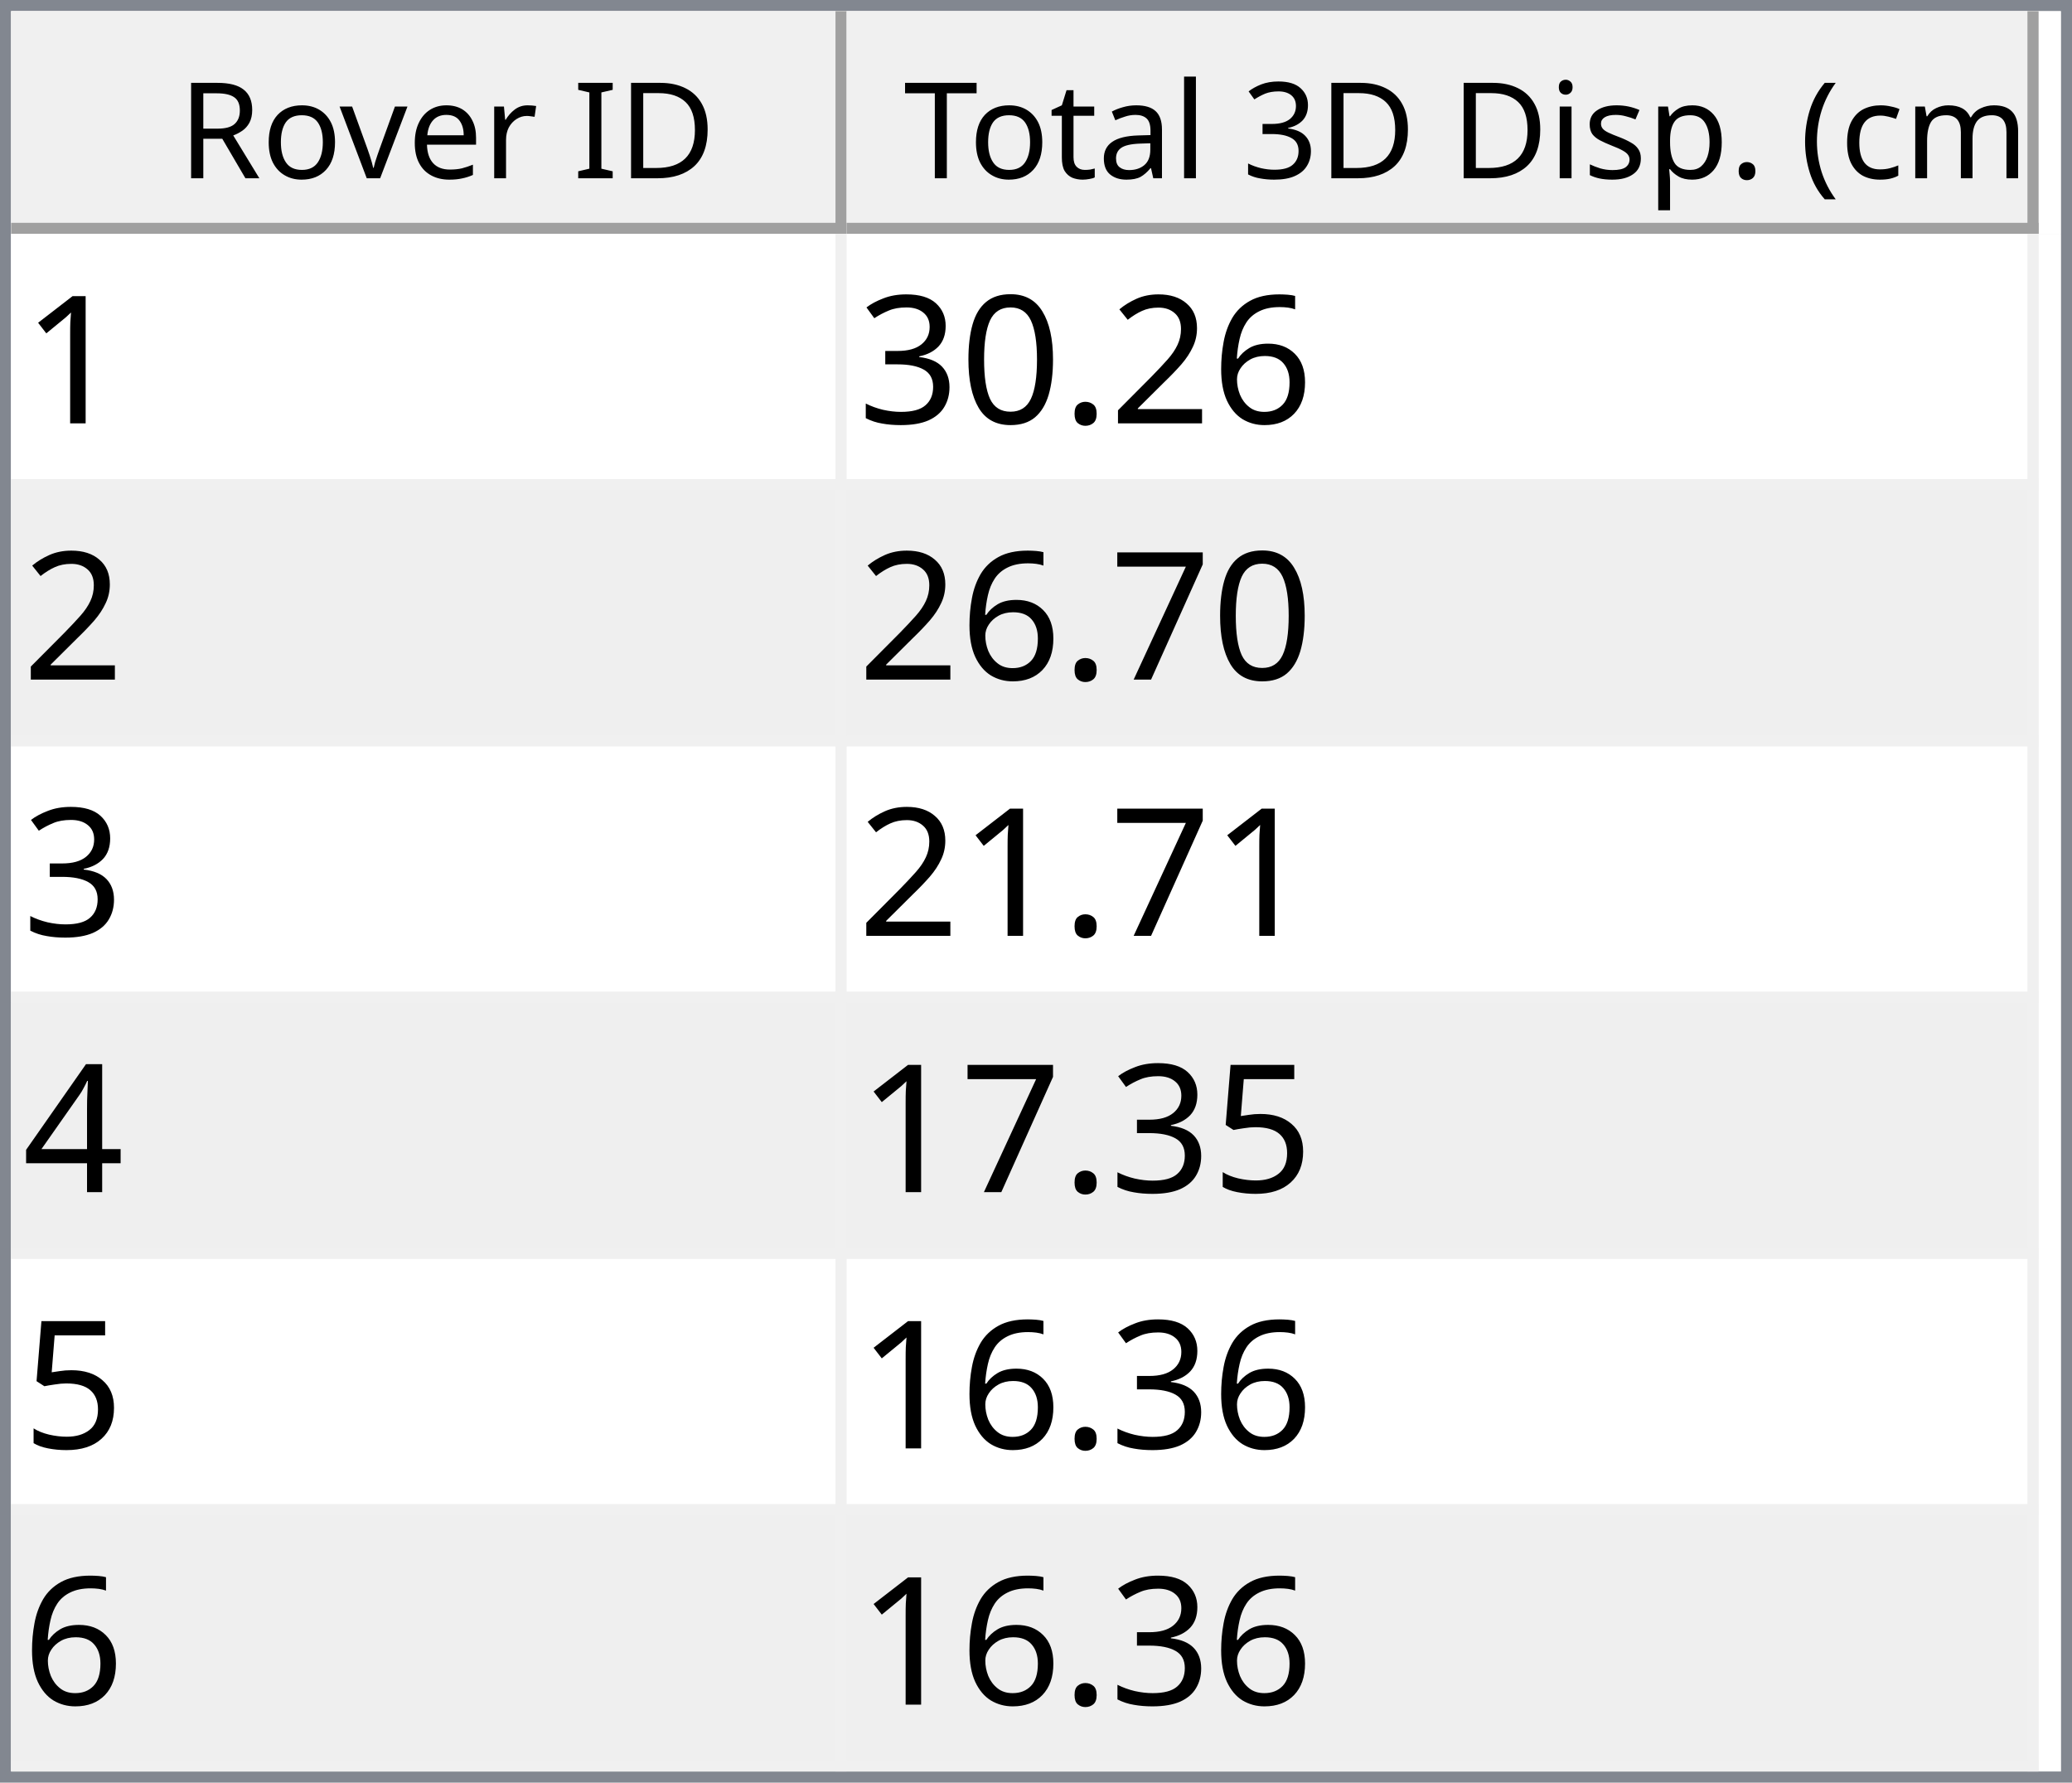
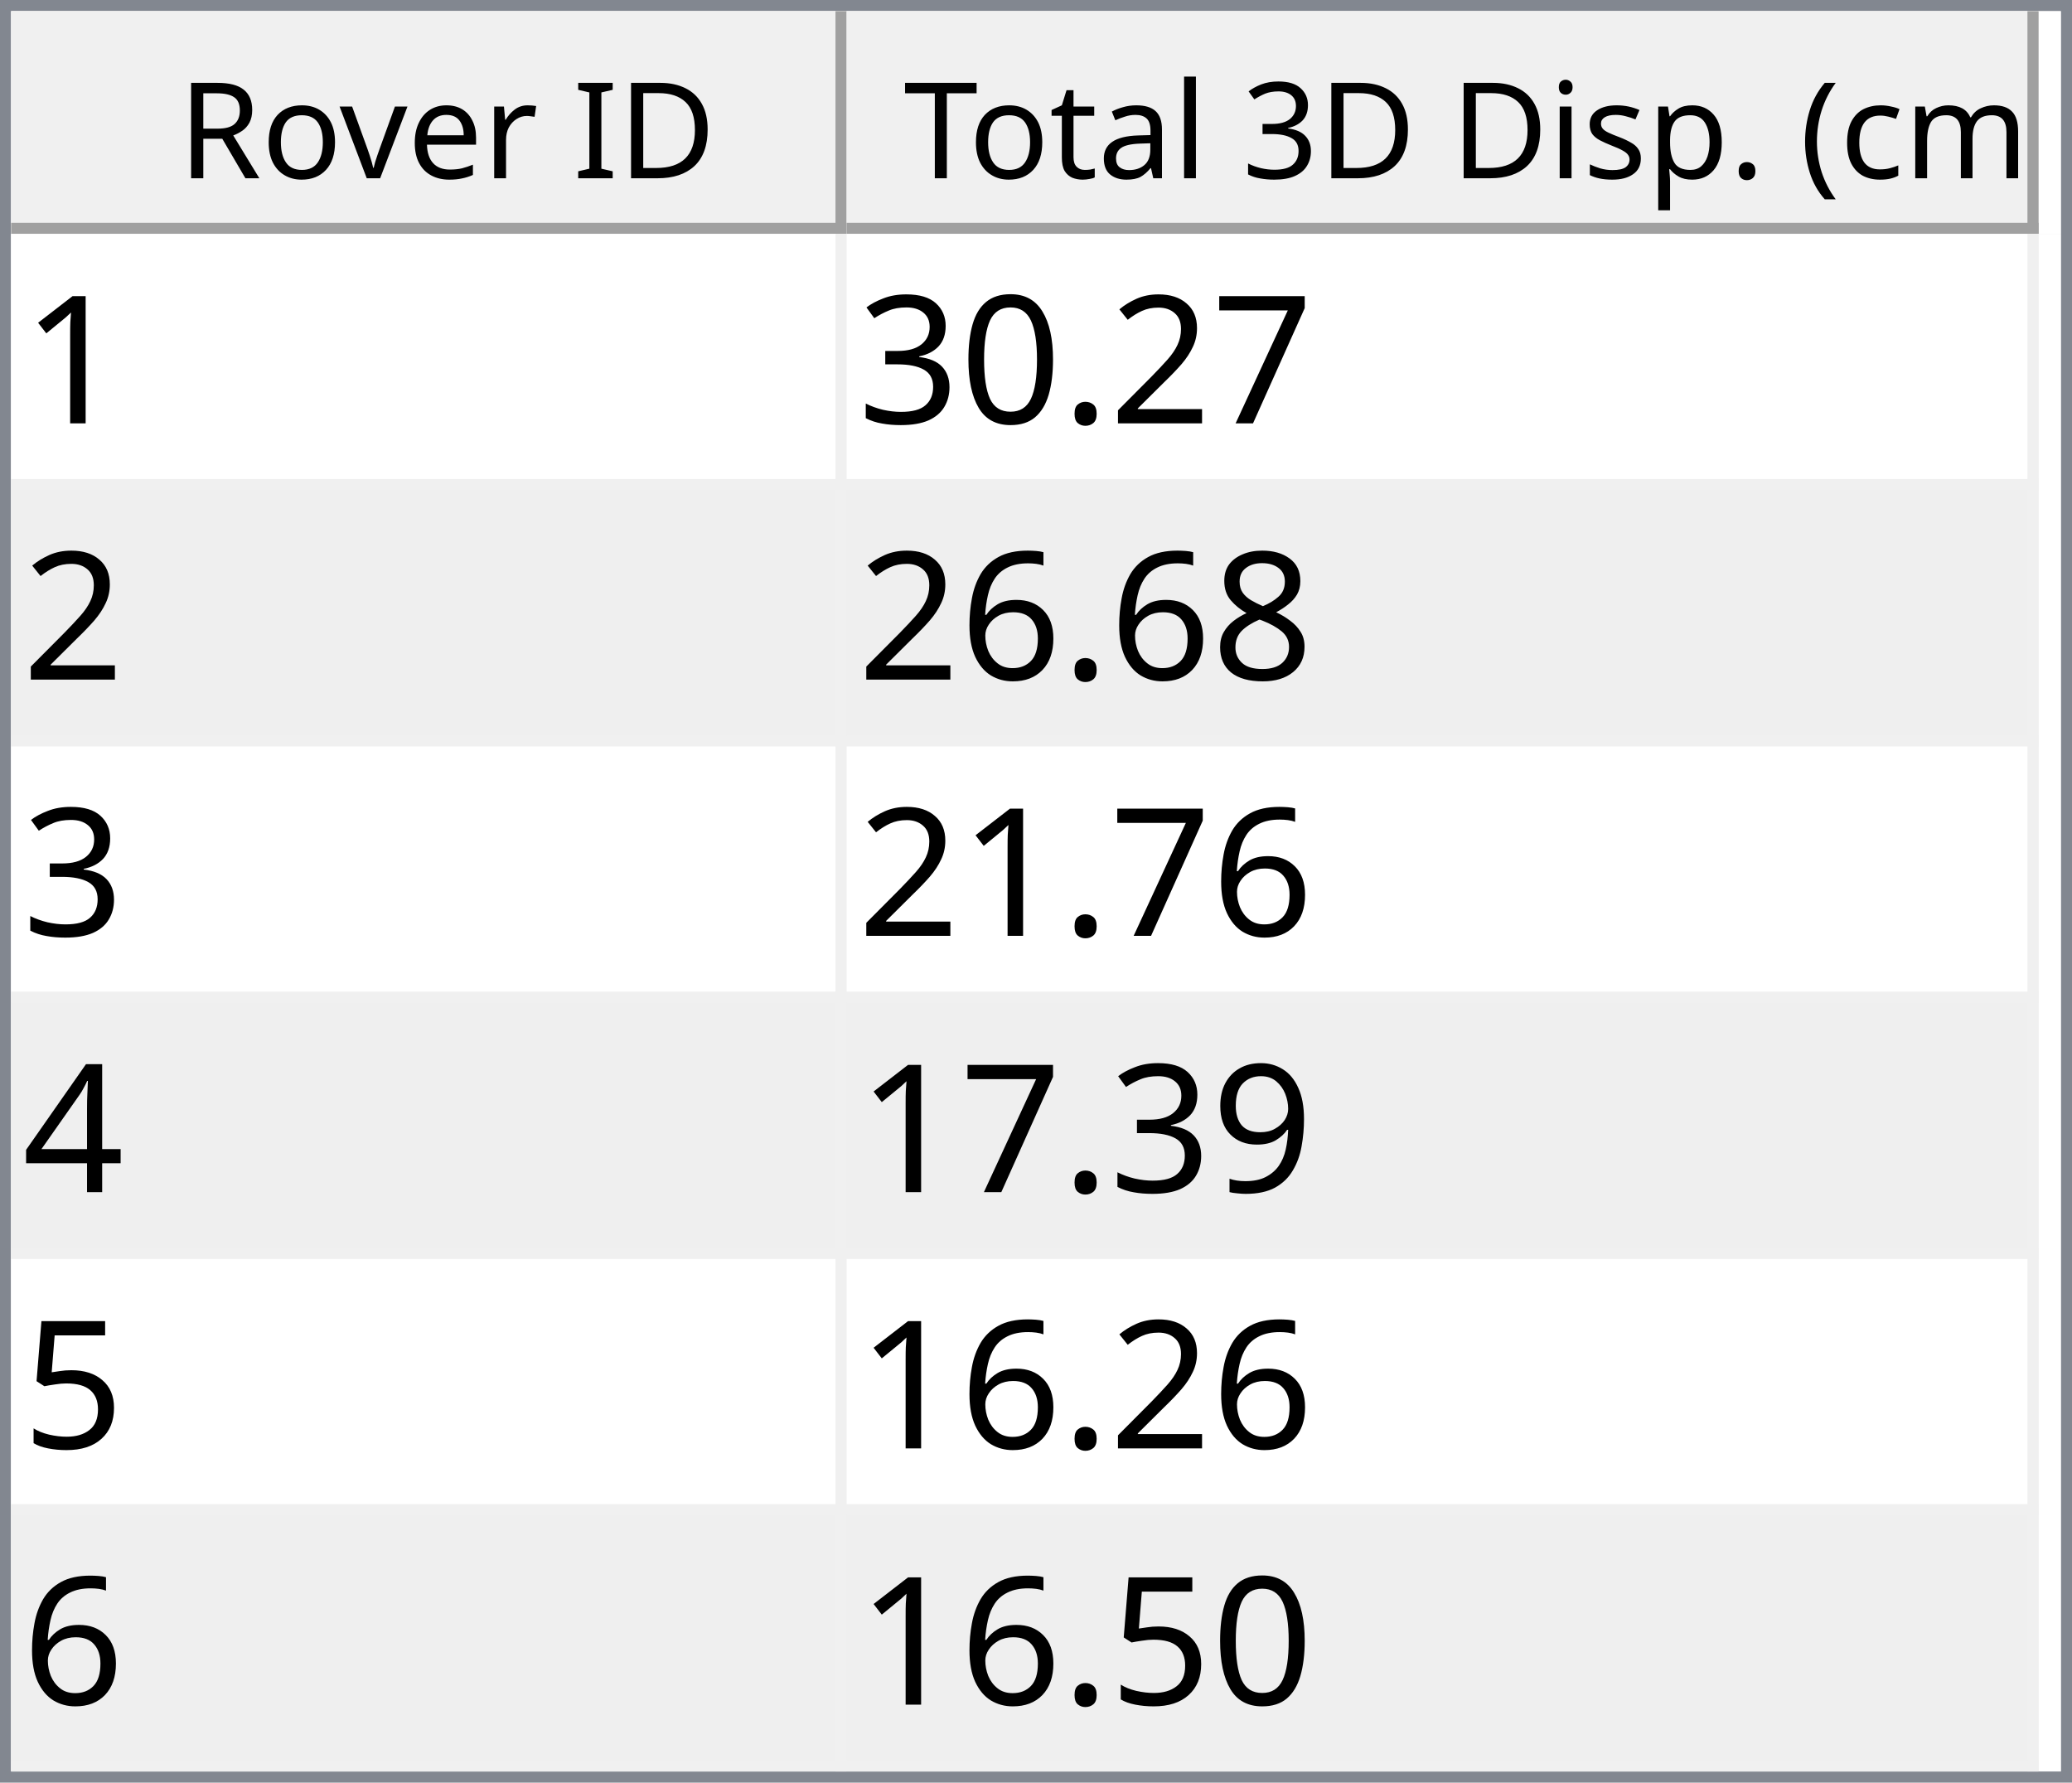
<svg xmlns="http://www.w3.org/2000/svg" style="fill-opacity:1; color-rendering:auto; color-interpolation:auto; text-rendering:auto; stroke:black; stroke-linecap:square; stroke-miterlimit:10; shape-rendering:auto; stroke-opacity:1; fill:black; stroke-dasharray:none; font-weight:normal; stroke-width:1; font-family:'Dialog'; font-style:normal; stroke-linejoin:miter; font-size:12px; stroke-dashoffset:0; image-rendering:auto;" width="186" height="160">
  <defs id="genericDefs" />
  <g>
    <defs id="defs1">
      <clipPath clipPathUnits="userSpaceOnUse" id="clipPath1">
        <path d="M0 0 L186 0 L186 160 L0 160 L0 0 Z" />
      </clipPath>
      <clipPath clipPathUnits="userSpaceOnUse" id="clipPath2">
        <path d="M0 0 L0 160 L186 160 L186 0 Z" />
      </clipPath>
      <clipPath clipPathUnits="userSpaceOnUse" id="clipPath3">
        <path d="M0 0 L0 20 L184 20 L184 0 Z" />
      </clipPath>
      <clipPath clipPathUnits="userSpaceOnUse" id="clipPath4">
        <path d="M0 0 L0 20 L75 20 L75 0 Z" />
      </clipPath>
      <clipPath clipPathUnits="userSpaceOnUse" id="clipPath5">
        <path d="M1 1 L1 19 L74 19 L74 1 Z" />
      </clipPath>
      <clipPath clipPathUnits="userSpaceOnUse" id="clipPath6">
        <path d="M0 0 L0 18 L73 18 L73 0 Z" />
      </clipPath>
      <clipPath clipPathUnits="userSpaceOnUse" id="clipPath7">
        <path d="M-0.5 -0.5 L-0.5 19.5 L74.5 19.5 L74.5 -0.5 Z" />
      </clipPath>
      <clipPath clipPathUnits="userSpaceOnUse" id="clipPath8">
        <path d="M0 0 L0 20 L107 20 L107 0 Z" />
      </clipPath>
      <clipPath clipPathUnits="userSpaceOnUse" id="clipPath9">
        <path d="M1 1 L1 19 L106 19 L106 1 Z" />
      </clipPath>
      <clipPath clipPathUnits="userSpaceOnUse" id="clipPath10">
        <path d="M0 0 L0 18 L105 18 L105 0 Z" />
      </clipPath>
      <clipPath clipPathUnits="userSpaceOnUse" id="clipPath11">
        <path d="M-0.5 -0.5 L-0.5 19.5 L106.5 19.5 L106.5 -0.5 Z" />
      </clipPath>
      <clipPath clipPathUnits="userSpaceOnUse" id="clipPath12">
        <path d="M0 0 L0 138 L184 138 L184 0 Z" />
      </clipPath>
      <clipPath clipPathUnits="userSpaceOnUse" id="clipPath13">
        <path d="M0 0 L0 138 L182 138 L182 0 Z" />
      </clipPath>
      <clipPath clipPathUnits="userSpaceOnUse" id="clipPath14">
        <path d="M-0.5 -0.5 L-0.5 137.5 L181.5 137.5 L181.5 -0.5 Z" />
      </clipPath>
      <clipPath clipPathUnits="userSpaceOnUse" id="clipPath15">
        <path d="M0 0 L0 22 L74 22 L74 0 Z" />
      </clipPath>
      <clipPath clipPathUnits="userSpaceOnUse" id="clipPath16">
        <path d="M0 0 L0 22 L106 22 L106 0 Z" />
      </clipPath>
      <font horiz-adv-x="64.551" id="font1">
        <font-face ascent="107.91" descent="25.098" units-per-em="100" style="font-style:normal; font-family:Segoe UI; font-weight:normal;" />
        <missing-glyph horiz-adv-x="64.551" d="M8.109 0 L8.109 68.266 L56.453 68.266 L56.453 0 L8.109 0 ZM15.328 7.234 L49.219 7.234 L49.219 61.031 L15.328 61.031 L15.328 7.234 Z" />
        <glyph unicode="D" horiz-adv-x="70.117" d="M9.188 0 L9.188 70.016 L28.516 70.016 Q65.531 70.016 65.531 35.891 Q65.531 19.672 55.25 9.836 Q44.969 0 27.734 0 L9.188 0 ZM17.391 62.594 L17.391 7.422 L27.828 7.422 Q41.609 7.422 49.273 14.797 Q56.938 22.172 56.938 35.688 Q56.938 62.594 28.328 62.594 L17.391 62.594 Z" />
        <glyph unicode="I" horiz-adv-x="26.611" d="M17.391 0 L9.188 0 L9.188 70.016 L17.391 70.016 L17.391 0 Z" />
        <glyph unicode=" " horiz-adv-x="27.393" d="" />
        <glyph unicode="r" horiz-adv-x="34.766" d="M34.188 41.891 Q32.078 43.5 28.125 43.5 Q23 43.5 19.555 38.672 Q16.109 33.844 16.109 25.484 L16.109 0 L8.109 0 L8.109 50 L16.109 50 L16.109 39.703 L16.312 39.703 Q18.016 44.969 21.531 47.922 Q25.047 50.875 29.391 50.875 Q32.516 50.875 34.188 50.203 L34.188 41.891 Z" />
        <glyph unicode="e" horiz-adv-x="52.295" d="M48.297 23 L12.984 23 Q13.188 14.656 17.484 10.109 Q21.781 5.562 29.297 5.562 Q37.75 5.562 44.828 11.141 L44.828 3.609 Q38.234 -1.172 27.391 -1.172 Q16.797 -1.172 10.742 5.641 Q4.688 12.453 4.688 24.812 Q4.688 36.469 11.305 43.82 Q17.922 51.172 27.734 51.172 Q37.547 51.172 42.922 44.828 Q48.297 38.484 48.297 27.203 L48.297 23 ZM40.094 29.781 Q40.047 36.719 36.75 40.578 Q33.453 44.438 27.594 44.438 Q21.922 44.438 17.969 40.383 Q14.016 36.328 13.094 29.781 L40.094 29.781 Z" />
        <glyph unicode="v" horiz-adv-x="47.9" d="M47.406 50 L27.484 0 L19.625 0 L0.688 50 L9.469 50 L22.172 13.672 Q23.578 9.672 23.922 6.688 L24.125 6.688 Q24.609 10.453 25.688 13.484 L38.969 50 L47.406 50 Z" />
        <glyph unicode="o" horiz-adv-x="58.594" d="M29 -1.172 Q17.922 -1.172 11.305 5.836 Q4.688 12.844 4.688 24.422 Q4.688 37.016 11.57 44.094 Q18.453 51.172 30.172 51.172 Q41.359 51.172 47.633 44.289 Q53.906 37.406 53.906 25.203 Q53.906 13.234 47.141 6.031 Q40.375 -1.172 29 -1.172 ZM29.594 44.438 Q21.875 44.438 17.383 39.188 Q12.891 33.938 12.891 24.703 Q12.891 15.828 17.43 10.695 Q21.969 5.562 29.594 5.562 Q37.359 5.562 41.531 10.594 Q45.703 15.625 45.703 24.906 Q45.703 34.281 41.531 39.359 Q37.359 44.438 29.594 44.438 Z" />
        <glyph unicode="R" horiz-adv-x="59.814" d="M59.375 0 L49.609 0 L37.891 19.625 Q36.281 22.359 34.766 24.289 Q33.25 26.219 31.664 27.438 Q30.078 28.656 28.25 29.219 Q26.422 29.781 24.125 29.781 L17.391 29.781 L17.391 0 L9.188 0 L9.188 70.016 L30.078 70.016 Q34.672 70.016 38.555 68.867 Q42.438 67.719 45.289 65.375 Q48.141 63.031 49.758 59.547 Q51.375 56.062 51.375 51.375 Q51.375 47.703 50.273 44.656 Q49.172 41.609 47.148 39.211 Q45.125 36.812 42.266 35.133 Q39.406 33.453 35.844 32.516 L35.844 32.328 Q37.594 31.547 38.891 30.547 Q40.188 29.547 41.359 28.18 Q42.531 26.812 43.68 25.078 Q44.828 23.344 46.234 21.047 L59.375 0 ZM17.391 62.594 L17.391 37.203 L28.516 37.203 Q31.594 37.203 34.203 38.133 Q36.812 39.062 38.719 40.797 Q40.625 42.531 41.703 45.047 Q42.781 47.562 42.781 50.688 Q42.781 56.297 39.141 59.445 Q35.5 62.594 28.609 62.594 L17.391 62.594 Z" />
        <glyph unicode=")" horiz-adv-x="30.176" d="M8.297 -15.922 L1.172 -15.922 Q16.406 2.344 16.406 26.812 Q16.406 51.469 1.078 70.016 L8.297 70.016 Q23.531 52.156 23.531 26.703 Q23.531 1.375 8.297 -15.922 Z" />
        <glyph unicode="m" horiz-adv-x="86.133" d="M79.109 0 L71.094 0 L71.094 28.719 Q71.094 37.016 68.531 40.727 Q65.969 44.438 59.906 44.438 Q54.781 44.438 51.195 39.75 Q47.609 35.062 47.609 28.516 L47.609 0 L39.594 0 L39.594 29.688 Q39.594 44.438 28.219 44.438 Q22.953 44.438 19.531 40.016 Q16.109 35.594 16.109 28.516 L16.109 0 L8.109 0 L8.109 50 L16.109 50 L16.109 42.094 L16.312 42.094 Q21.625 51.172 31.844 51.172 Q36.969 51.172 40.773 48.312 Q44.578 45.453 46 40.828 Q51.562 51.172 62.594 51.172 Q79.109 51.172 79.109 30.812 L79.109 0 Z" />
        <glyph unicode="c" horiz-adv-x="46.191" d="M42.188 2.297 Q36.422 -1.172 28.516 -1.172 Q17.828 -1.172 11.258 5.789 Q4.688 12.75 4.688 23.828 Q4.688 36.188 11.766 43.68 Q18.844 51.172 30.672 51.172 Q37.25 51.172 42.281 48.734 L42.281 40.531 Q36.719 44.438 30.375 44.438 Q22.703 44.438 17.797 38.945 Q12.891 33.453 12.891 24.516 Q12.891 15.719 17.508 10.641 Q22.125 5.562 29.891 5.562 Q36.422 5.562 42.188 9.906 L42.188 2.297 Z" />
        <glyph unicode="(" horiz-adv-x="30.176" d="M29.109 -15.922 L21.969 -15.922 Q6.844 1.375 6.844 26.703 Q6.844 52.156 21.969 70.016 L29.203 70.016 Q13.875 51.469 13.875 26.812 Q13.875 2.344 29.109 -15.922 Z" />
        <glyph unicode="." horiz-adv-x="21.68" d="M10.891 -1.078 Q8.641 -1.078 7.055 0.539 Q5.469 2.156 5.469 4.391 Q5.469 6.641 7.055 8.273 Q8.641 9.906 10.891 9.906 Q13.188 9.906 14.797 8.273 Q16.406 6.641 16.406 4.391 Q16.406 2.156 14.797 0.539 Q13.188 -1.078 10.891 -1.078 Z" />
        <glyph unicode="p" horiz-adv-x="58.789" d="M16.312 7.234 L16.109 7.234 L16.109 -23 L8.109 -23 L8.109 50 L16.109 50 L16.109 41.219 L16.312 41.219 Q22.219 51.172 33.594 51.172 Q43.266 51.172 48.688 44.461 Q54.109 37.75 54.109 26.469 Q54.109 13.922 48 6.375 Q41.891 -1.172 31.297 -1.172 Q21.578 -1.172 16.312 7.234 ZM16.109 27.391 L16.109 20.406 Q16.109 14.203 20.141 9.883 Q24.172 5.562 30.375 5.562 Q37.641 5.562 41.773 11.133 Q45.906 16.703 45.906 26.609 Q45.906 34.969 42.047 39.703 Q38.188 44.438 31.594 44.438 Q24.609 44.438 20.359 39.578 Q16.109 34.719 16.109 27.391 Z" />
        <glyph unicode="s" horiz-adv-x="42.432" d="M5.078 1.812 L5.078 10.406 Q11.625 5.562 19.484 5.562 Q30.031 5.562 30.031 12.594 Q30.031 14.594 29.125 15.992 Q28.219 17.391 26.68 18.461 Q25.141 19.531 23.07 20.383 Q21 21.234 18.609 22.172 Q15.281 23.484 12.766 24.828 Q10.25 26.172 8.57 27.859 Q6.891 29.547 6.031 31.695 Q5.172 33.844 5.172 36.719 Q5.172 40.234 6.789 42.945 Q8.406 45.656 11.086 47.484 Q13.766 49.312 17.211 50.242 Q20.656 51.172 24.312 51.172 Q30.812 51.172 35.938 48.922 L35.938 40.828 Q30.422 44.438 23.25 44.438 Q21 44.438 19.195 43.922 Q17.391 43.406 16.094 42.477 Q14.797 41.547 14.086 40.258 Q13.375 38.969 13.375 37.406 Q13.375 35.453 14.086 34.133 Q14.797 32.812 16.164 31.789 Q17.531 30.766 19.484 29.938 Q21.438 29.109 23.922 28.125 Q27.25 26.859 29.883 25.516 Q32.516 24.172 34.375 22.484 Q36.234 20.797 37.234 18.602 Q38.234 16.406 38.234 13.375 Q38.234 9.672 36.602 6.938 Q34.969 4.203 32.234 2.398 Q29.5 0.594 25.93 -0.289 Q22.359 -1.172 18.453 -1.172 Q10.75 -1.172 5.078 1.812 Z" />
        <glyph unicode="i" horiz-adv-x="24.219" d="M12.203 62.703 Q10.062 62.703 8.547 64.164 Q7.031 65.625 7.031 67.875 Q7.031 70.125 8.547 71.609 Q10.062 73.094 12.203 73.094 Q14.406 73.094 15.945 71.609 Q17.484 70.125 17.484 67.875 Q17.484 65.719 15.945 64.211 Q14.406 62.703 12.203 62.703 ZM16.109 0 L8.109 0 L8.109 50 L16.109 50 L16.109 0 Z" />
        <glyph unicode="3" horiz-adv-x="53.906" d="M46.531 19.828 Q46.531 15.094 44.75 11.211 Q42.969 7.328 39.719 4.57 Q36.469 1.812 31.93 0.297 Q27.391 -1.219 21.922 -1.219 Q11.922 -1.219 6 2.594 L6 11.188 Q13.094 5.609 22.219 5.609 Q25.875 5.609 28.828 6.539 Q31.781 7.469 33.906 9.227 Q36.031 10.984 37.18 13.477 Q38.328 15.969 38.328 19.094 Q38.328 32.812 18.797 32.812 L12.984 32.812 L12.984 39.594 L18.5 39.594 Q35.797 39.594 35.797 52.484 Q35.797 64.406 22.609 64.406 Q15.188 64.406 8.688 59.422 L8.688 67.188 Q15.375 71.188 24.609 71.188 Q29 71.188 32.57 69.969 Q36.141 68.75 38.68 66.555 Q41.219 64.359 42.609 61.281 Q44 58.203 44 54.5 Q44 40.672 30.031 36.719 L30.031 36.531 Q33.594 36.141 36.625 34.797 Q39.656 33.453 41.852 31.305 Q44.047 29.156 45.289 26.25 Q46.531 23.344 46.531 19.828 Z" />
        <glyph unicode="l" horiz-adv-x="24.219" d="M16.109 0 L8.109 0 L8.109 74.031 L16.109 74.031 L16.109 0 Z" />
        <glyph unicode="a" horiz-adv-x="50.879" d="M43.891 0 L35.891 0 L35.891 7.812 L35.688 7.812 Q30.469 -1.172 20.312 -1.172 Q12.844 -1.172 8.617 2.781 Q4.391 6.734 4.391 13.281 Q4.391 27.297 20.906 29.594 L35.891 31.688 Q35.891 44.438 25.594 44.438 Q16.547 44.438 9.281 38.281 L9.281 46.484 Q16.656 51.172 26.266 51.172 Q43.891 51.172 43.891 32.516 L43.891 0 ZM35.891 25.297 L23.828 23.641 Q18.266 22.859 15.43 20.875 Q12.594 18.891 12.594 13.875 Q12.594 10.203 15.211 7.883 Q17.828 5.562 22.172 5.562 Q28.125 5.562 32.008 9.742 Q35.891 13.922 35.891 20.312 L35.891 25.297 Z" />
        <glyph unicode="t" horiz-adv-x="33.887" d="M31.297 0.484 Q28.469 -1.078 23.828 -1.078 Q10.688 -1.078 10.688 13.578 L10.688 43.172 L2.094 43.172 L2.094 50 L10.688 50 L10.688 62.203 L18.703 64.797 L18.703 50 L31.297 50 L31.297 43.172 L18.703 43.172 L18.703 14.984 Q18.703 9.969 20.414 7.82 Q22.125 5.672 26.078 5.672 Q29.109 5.672 31.297 7.328 L31.297 0.484 Z" />
        <glyph unicode="T" horiz-adv-x="52.393" d="M50.594 62.594 L30.375 62.594 L30.375 0 L22.172 0 L22.172 62.594 L2 62.594 L2 70.016 L50.594 70.016 L50.594 62.594 Z" />
      </font>
      <font horiz-adv-x="75.0" id="font2">
        <font-face ascent="100.537" descent="21.973" units-per-em="100" style="font-style:normal; font-family:sans-serif; font-weight:normal;" />
        <missing-glyph horiz-adv-x="75.0" d="M12.5 0 L12.5 62.5 L62.5 62.5 L62.5 0 L12.5 0 ZM14.062 1.562 L60.938 1.562 L60.938 60.938 L14.062 60.938 L14.062 1.562 Z" />
        <glyph unicode="1" horiz-adv-x="55.615" d="M37.25 0 L28.469 0 L28.469 56 Q25.297 52.984 20.141 49.953 Q14.984 46.922 10.891 45.406 L10.891 53.906 Q18.266 57.375 23.781 62.305 Q29.297 67.234 31.594 71.875 L37.25 71.875 L37.25 0 Z" />
-         <glyph unicode="6" horiz-adv-x="55.615" d="M49.75 54.047 L41.016 53.375 Q39.844 58.547 37.703 60.891 Q34.125 64.656 28.906 64.656 Q24.703 64.656 21.531 62.312 Q17.391 59.281 14.992 53.469 Q12.594 47.656 12.5 36.922 Q15.672 41.75 20.266 44.094 Q24.859 46.438 29.891 46.438 Q38.672 46.438 44.852 39.969 Q51.031 33.5 51.031 23.25 Q51.031 16.5 48.125 10.719 Q45.219 4.938 40.141 1.859 Q35.062 -1.219 28.609 -1.219 Q17.625 -1.219 10.695 6.859 Q3.766 14.938 3.766 33.5 Q3.766 54.25 11.422 63.672 Q18.109 71.875 29.438 71.875 Q37.891 71.875 43.289 67.141 Q48.688 62.406 49.75 54.047 ZM13.875 23.188 Q13.875 18.656 15.797 14.508 Q17.719 10.359 21.188 8.18 Q24.656 6 28.469 6 Q34.031 6 38.039 10.492 Q42.047 14.984 42.047 22.703 Q42.047 30.125 38.086 34.398 Q34.125 38.672 28.125 38.672 Q22.172 38.672 18.023 34.398 Q13.875 30.125 13.875 23.188 Z" />
+         <glyph unicode="7" horiz-adv-x="55.615" d="M4.734 62.203 L4.734 70.656 L51.078 70.656 L51.078 63.812 Q44.234 56.547 37.523 44.484 Q30.812 32.422 27.156 19.672 Q24.516 10.688 23.781 0 L14.75 0 Q14.891 8.453 18.062 20.414 Q21.234 32.375 27.172 43.484 Q33.109 54.594 39.797 62.203 L4.734 62.203 Z" />
        <glyph unicode="2" horiz-adv-x="55.615" d="M50.344 8.453 L50.344 0 L3.031 0 Q2.938 3.172 4.047 6.109 Q5.859 10.938 9.836 15.625 Q13.812 20.312 21.344 26.469 Q33.016 36.031 37.117 41.625 Q41.219 47.219 41.219 52.203 Q41.219 57.422 37.477 61.008 Q33.734 64.594 27.734 64.594 Q21.391 64.594 17.578 60.789 Q13.766 56.984 13.719 50.25 L4.688 51.172 Q5.609 61.281 11.664 66.578 Q17.719 71.875 27.938 71.875 Q38.234 71.875 44.242 66.164 Q50.25 60.453 50.25 52 Q50.25 47.703 48.492 43.555 Q46.734 39.406 42.656 34.812 Q38.578 30.219 29.109 22.219 Q21.188 15.578 18.945 13.211 Q16.703 10.844 15.234 8.453 L50.344 8.453 Z" />
        <glyph unicode="." horiz-adv-x="27.783" d="M9.078 0 L9.078 10.016 L19.094 10.016 L19.094 0 L9.078 0 Z" />
        <glyph unicode="0" horiz-adv-x="55.615" d="M4.156 35.297 Q4.156 48 6.766 55.742 Q9.375 63.484 14.523 67.68 Q19.672 71.875 27.484 71.875 Q33.25 71.875 37.594 69.555 Q41.938 67.234 44.773 62.867 Q47.609 58.5 49.219 52.227 Q50.828 45.953 50.828 35.297 Q50.828 22.703 48.242 14.969 Q45.656 7.234 40.508 3.008 Q35.359 -1.219 27.484 -1.219 Q17.141 -1.219 11.234 6.203 Q4.156 15.141 4.156 35.297 ZM13.188 35.297 Q13.188 17.672 17.312 11.836 Q21.438 6 27.484 6 Q33.547 6 37.672 11.859 Q41.797 17.719 41.797 35.297 Q41.797 52.984 37.672 58.789 Q33.547 64.594 27.391 64.594 Q21.344 64.594 17.719 59.469 Q13.188 52.938 13.188 35.297 Z" />
        <glyph unicode="3" horiz-adv-x="55.615" d="M4.203 18.891 L12.984 20.062 Q14.5 12.594 18.141 9.297 Q21.781 6 27 6 Q33.203 6 37.477 10.297 Q41.75 14.594 41.75 20.953 Q41.75 27 37.797 30.93 Q33.844 34.859 27.734 34.859 Q25.25 34.859 21.531 33.891 L22.516 41.609 Q23.391 41.5 23.922 41.5 Q29.547 41.5 34.039 44.43 Q38.531 47.359 38.531 53.469 Q38.531 58.297 35.258 61.477 Q31.984 64.656 26.812 64.656 Q21.688 64.656 18.266 61.43 Q14.844 58.203 13.875 51.766 L5.078 53.328 Q6.688 62.156 12.398 67.016 Q18.109 71.875 26.609 71.875 Q32.469 71.875 37.398 69.359 Q42.328 66.844 44.945 62.5 Q47.562 58.156 47.562 53.266 Q47.562 48.641 45.07 44.828 Q42.578 41.016 37.703 38.766 Q44.047 37.312 47.562 32.695 Q51.078 28.078 51.078 21.141 Q51.078 11.766 44.242 5.25 Q37.406 -1.266 26.953 -1.266 Q17.531 -1.266 11.305 4.352 Q5.078 9.969 4.203 18.891 Z" />
-         <glyph unicode="7" horiz-adv-x="55.615" d="M4.734 62.203 L4.734 70.656 L51.078 70.656 L51.078 63.812 Q44.234 56.547 37.523 44.484 Q30.812 32.422 27.156 19.672 Q24.516 10.688 23.781 0 L14.75 0 Q14.891 8.453 18.062 20.414 Q21.234 32.375 27.172 43.484 Q33.109 54.594 39.797 62.203 L4.734 62.203 Z" />
+         <glyph unicode="8" horiz-adv-x="55.615" d="M17.672 38.812 Q12.203 40.828 9.57 44.539 Q6.938 48.25 6.938 53.422 Q6.938 61.234 12.555 66.555 Q18.172 71.875 27.484 71.875 Q36.859 71.875 42.578 66.43 Q48.297 60.984 48.297 53.172 Q48.297 48.188 45.68 44.508 Q43.062 40.828 37.75 38.812 Q44.344 36.672 47.781 31.883 Q51.219 27.094 51.219 20.453 Q51.219 11.281 44.727 5.031 Q38.234 -1.219 27.641 -1.219 Q17.047 -1.219 10.547 5.055 Q4.047 11.328 4.047 20.703 Q4.047 27.688 7.594 32.398 Q11.141 37.109 17.672 38.812 ZM15.922 53.719 Q15.922 48.641 19.195 45.414 Q22.469 42.188 27.688 42.188 Q32.766 42.188 36.016 45.383 Q39.266 48.578 39.266 53.219 Q39.266 58.062 35.914 61.359 Q32.562 64.656 27.594 64.656 Q22.562 64.656 19.242 61.43 Q15.922 58.203 15.922 53.719 ZM13.094 20.656 Q13.094 16.891 14.875 13.375 Q16.656 9.859 20.172 7.93 Q23.688 6 27.734 6 Q34.031 6 38.133 10.055 Q42.234 14.109 42.234 20.359 Q42.234 26.703 38.016 30.859 Q33.797 35.016 27.438 35.016 Q21.234 35.016 17.164 30.914 Q13.094 26.812 13.094 20.656 Z" />
+         <glyph unicode="6" horiz-adv-x="55.615" d="M49.75 54.047 L41.016 53.375 Q39.844 58.547 37.703 60.891 Q34.125 64.656 28.906 64.656 Q24.703 64.656 21.531 62.312 Q17.391 59.281 14.992 53.469 Q12.594 47.656 12.5 36.922 Q15.672 41.75 20.266 44.094 Q24.859 46.438 29.891 46.438 Q38.672 46.438 44.852 39.969 Q51.031 33.5 51.031 23.25 Q51.031 16.5 48.125 10.719 Q45.219 4.938 40.141 1.859 Q35.062 -1.219 28.609 -1.219 Q17.625 -1.219 10.695 6.859 Q3.766 14.938 3.766 33.5 Q3.766 54.25 11.422 63.672 Q18.109 71.875 29.438 71.875 Q37.891 71.875 43.289 67.141 Q48.688 62.406 49.75 54.047 ZM13.875 23.188 Q13.875 18.656 15.797 14.508 Q17.719 10.359 21.188 8.18 Q24.656 6 28.469 6 Q34.031 6 38.039 10.492 Q42.047 14.984 42.047 22.703 Q42.047 30.125 38.086 34.398 Q34.125 38.672 28.125 38.672 Q22.172 38.672 18.023 34.398 Q13.875 30.125 13.875 23.188 Z" />
        <glyph unicode="4" horiz-adv-x="55.615" d="M32.328 0 L32.328 17.141 L1.266 17.141 L1.266 25.203 L33.938 71.578 L41.109 71.578 L41.109 25.203 L50.781 25.203 L50.781 17.141 L41.109 17.141 L41.109 0 L32.328 0 ZM32.328 25.203 L32.328 57.469 L9.906 25.203 L32.328 25.203 Z" />
+         <glyph unicode="9" horiz-adv-x="55.615" d="M5.469 16.547 L13.922 17.328 Q14.984 11.375 18.016 8.688 Q21.047 6 25.781 6 Q29.828 6 32.883 7.859 Q35.938 9.719 37.891 12.82 Q39.844 15.922 41.164 21.195 Q42.484 26.469 42.484 31.938 Q42.484 32.516 42.438 33.688 Q39.797 29.5 35.234 26.883 Q30.672 24.266 25.344 24.266 Q16.453 24.266 10.305 30.711 Q4.156 37.156 4.156 47.703 Q4.156 58.594 10.578 65.234 Q17 71.875 26.656 71.875 Q33.641 71.875 39.43 68.117 Q45.219 64.359 48.219 57.398 Q51.219 50.438 51.219 37.25 Q51.219 23.531 48.242 15.406 Q45.266 7.281 39.383 3.031 Q33.5 -1.219 25.594 -1.219 Q17.188 -1.219 11.867 3.445 Q6.547 8.109 5.469 16.547 ZM41.453 48.141 Q41.453 55.719 37.43 60.156 Q33.406 64.594 27.734 64.594 Q21.875 64.594 17.531 59.812 Q13.188 55.031 13.188 47.406 Q13.188 40.578 17.312 36.305 Q21.438 32.031 27.484 32.031 Q33.594 32.031 37.523 36.305 Q41.453 40.578 41.453 48.141 Z" />
        <glyph unicode="5" horiz-adv-x="55.615" d="M4.156 18.75 L13.375 19.531 Q14.406 12.797 18.141 9.398 Q21.875 6 27.156 6 Q33.5 6 37.891 10.789 Q42.281 15.578 42.281 23.484 Q42.281 31 38.062 35.352 Q33.844 39.703 27 39.703 Q22.75 39.703 19.336 37.773 Q15.922 35.844 13.969 32.766 L5.719 33.844 L12.641 70.609 L48.25 70.609 L48.25 62.203 L19.672 62.203 L15.828 42.969 Q22.266 47.469 29.344 47.469 Q38.719 47.469 45.164 40.969 Q51.609 34.469 51.609 24.266 Q51.609 14.547 45.953 7.469 Q39.062 -1.219 27.156 -1.219 Q17.391 -1.219 11.211 4.25 Q5.031 9.719 4.156 18.75 Z" />
      </font>
    </defs>
    <g style="fill:white; stroke:white;">
      <rect x="0" y="0" width="186" style="clip-path:url(#clipPath1); stroke:none;" height="160" />
    </g>
    <g style="fill:white; text-rendering:optimizeSpeed; color-rendering:optimizeSpeed; image-rendering:optimizeSpeed; shape-rendering:crispEdges; stroke:white; color-interpolation:sRGB;">
      <rect x="0" width="186" height="160" y="0" style="stroke:none;" />
      <path style="stroke:none;" d="M0 160 L186 160 L186 0 L0 0 Z" />
    </g>
    <g style="fill:rgb(240,240,240); font-family:'Segoe UI'; stroke:rgb(240,240,240);">
      <rect x="0" y="0" width="186" style="clip-path:url(#clipPath2); stroke:none;" height="160" />
    </g>
    <g style="fill:rgb(130,135,144); font-family:'Segoe UI'; stroke:rgb(130,135,144);">
      <path d="M0 0 L186 0 L186 160 L0 160 L0 0 ZM1 1 L185 1 L185 159 L1 159 L1 1 Z" style="fill-rule:evenodd; clip-path:url(#clipPath2); stroke:none;" />
    </g>
    <g style="fill:white; font-family:'Segoe UI'; stroke:white;" transform="translate(1,1)">
      <rect x="0" y="0" width="184" style="clip-path:url(#clipPath3); stroke:none;" height="20" />
    </g>
    <g style="fill:rgb(240,240,240); font-family:'Segoe UI'; stroke:rgb(240,240,240);" transform="translate(1,1)">
      <rect x="0" y="0" width="75" style="clip-path:url(#clipPath4); stroke:none;" height="20" />
    </g>
    <g style="font-family:'Segoe UI';" transform="translate(2,2)">
      <text x="14" xml:space="preserve" y="14" style="clip-path:url(#clipPath6); stroke:none;">Rover ID</text>
    </g>
    <g style="fill:rgb(160,160,160); font-family:'Segoe UI'; stroke:rgb(160,160,160); stroke-linejoin:bevel;" transform="translate(1.5,1.5)">
      <line x1="74" x2="74" y1="0" style="fill:none; clip-path:url(#clipPath7);" y2="19" />
    </g>
    <g style="fill:rgb(160,160,160); font-family:'Segoe UI'; stroke:rgb(160,160,160); stroke-linejoin:bevel;" transform="matrix(1,0,0,1,1,1) translate(0.5,0.5)">
      <line x1="0" x2="74" y1="19" style="fill:none; clip-path:url(#clipPath7);" y2="19" />
    </g>
    <g style="fill:rgb(240,240,240); font-family:'Segoe UI'; stroke:rgb(240,240,240);" transform="translate(76,1)">
      <rect x="0" y="0" width="107" style="clip-path:url(#clipPath8); stroke:none;" height="20" />
    </g>
    <g style="font-family:'Segoe UI';" transform="translate(77,2)">
      <text x="1" xml:space="preserve" y="14" style="clip-path:url(#clipPath10); stroke:none;"> Total 3D Disp. (cm)</text>
    </g>
    <g style="fill:rgb(160,160,160); font-family:'Segoe UI'; stroke:rgb(160,160,160); stroke-linejoin:bevel;" transform="translate(76.5,1.5)">
      <line x1="106" x2="106" y1="0" style="fill:none; clip-path:url(#clipPath11);" y2="19" />
    </g>
    <g style="fill:rgb(160,160,160); font-family:'Segoe UI'; stroke:rgb(160,160,160); stroke-linejoin:bevel;" transform="matrix(1,0,0,1,76,1) translate(0.5,0.5)">
      <line x1="0" x2="106" y1="19" style="fill:none; clip-path:url(#clipPath11);" y2="19" />
    </g>
    <g style="fill:white; font-family:'Segoe UI'; stroke:white;" transform="translate(1,21)">
      <rect x="0" y="0" width="184" style="clip-path:url(#clipPath12); stroke:none;" height="138" />
    </g>
    <g style="fill:rgb(240,240,240); font-size:16px; font-family:sans-serif; stroke:rgb(240,240,240);" transform="translate(1,21)">
      <rect x="0" y="0" width="182" style="clip-path:url(#clipPath13); stroke:none;" height="138" />
      <line transform="translate(0.5,0.5)" x1="0" x2="181" y1="22" style="clip-path:url(#clipPath14); fill:none; stroke-linejoin:bevel;" y2="22" />
    </g>
    <g transform="matrix(1,0,0,1,1,21) translate(0.5,0.5)" style="fill:rgb(240,240,240); font-size:16px; font-family:sans-serif; stroke:rgb(240,240,240); stroke-linejoin:bevel;">
      <line x1="0" x2="181" y1="45" style="fill:none; clip-path:url(#clipPath14);" y2="45" />
    </g>
    <g transform="matrix(1,0,0,1,1,21) translate(0.5,0.5)" style="fill:rgb(240,240,240); font-size:16px; font-family:sans-serif; stroke:rgb(240,240,240); stroke-linejoin:bevel;">
      <line x1="0" x2="181" y1="68" style="fill:none; clip-path:url(#clipPath14);" y2="68" />
    </g>
    <g transform="matrix(1,0,0,1,1,21) translate(0.5,0.5)" style="fill:rgb(240,240,240); font-size:16px; font-family:sans-serif; stroke:rgb(240,240,240); stroke-linejoin:bevel;">
      <line x1="0" x2="181" y1="91" style="fill:none; clip-path:url(#clipPath14);" y2="91" />
    </g>
    <g transform="matrix(1,0,0,1,1,21) translate(0.5,0.5)" style="fill:rgb(240,240,240); font-size:16px; font-family:sans-serif; stroke:rgb(240,240,240); stroke-linejoin:bevel;">
      <line x1="0" x2="181" y1="114" style="fill:none; clip-path:url(#clipPath14);" y2="114" />
    </g>
    <g transform="matrix(1,0,0,1,1,21) translate(0.5,0.5)" style="fill:rgb(240,240,240); font-size:16px; font-family:sans-serif; stroke:rgb(240,240,240); stroke-linejoin:bevel;">
      <line x1="0" x2="181" y1="137" style="fill:none; clip-path:url(#clipPath14);" y2="137" />
    </g>
    <g transform="matrix(1,0,0,1,1,21) translate(0.5,0.5)" style="fill:rgb(240,240,240); font-size:16px; font-family:sans-serif; stroke:rgb(240,240,240); stroke-linejoin:bevel;">
      <line x1="74" x2="74" y1="0" style="fill:none; clip-path:url(#clipPath14);" y2="137" />
    </g>
    <g transform="matrix(1,0,0,1,1,21) translate(0.5,0.5)" style="fill:rgb(240,240,240); font-size:16px; font-family:sans-serif; stroke:rgb(240,240,240); stroke-linejoin:bevel;">
      <line x1="181" x2="181" y1="0" style="fill:none; clip-path:url(#clipPath14);" y2="137" />
    </g>
    <g style="fill:white; font-size:16px; font-family:sans-serif; stroke:white;" transform="matrix(1,0,0,1,1,21)">
      <rect x="0" y="0" width="74" style="clip-path:url(#clipPath15); stroke:none;" height="22" />
      <text x="1" y="17" style="fill:black; clip-path:url(#clipPath15); stroke:none;" xml:space="preserve">1</text>
    </g>
    <g style="fill:white; font-size:16px; font-family:sans-serif; stroke:white;" transform="matrix(1,0,0,1,1,21) translate(75,0)">
      <rect x="0" y="0" width="106" style="clip-path:url(#clipPath16); stroke:none;" height="22" />
-       <text x="1" y="17" style="fill:black; clip-path:url(#clipPath16); stroke:none;" xml:space="preserve">30.26</text>
+       <text x="1" y="17" style="fill:black; clip-path:url(#clipPath16); stroke:none;" xml:space="preserve">30.27</text>
    </g>
    <g style="fill:rgb(239,239,239); font-size:16px; font-family:sans-serif; stroke:rgb(239,239,239);" transform="matrix(1,0,0,1,1,21) translate(0,23)">
      <rect x="0" y="0" width="74" style="clip-path:url(#clipPath15); stroke:none;" height="22" />
      <text x="1" y="17" style="fill:black; clip-path:url(#clipPath15); stroke:none;" xml:space="preserve">2</text>
    </g>
    <g style="fill:rgb(239,239,239); font-size:16px; font-family:sans-serif; stroke:rgb(239,239,239);" transform="matrix(1,0,0,1,1,21) translate(75,23)">
      <rect x="0" y="0" width="106" style="clip-path:url(#clipPath16); stroke:none;" height="22" />
-       <text x="1" y="17" style="fill:black; clip-path:url(#clipPath16); stroke:none;" xml:space="preserve">26.70</text>
+       <text x="1" y="17" style="fill:black; clip-path:url(#clipPath16); stroke:none;" xml:space="preserve">26.68</text>
    </g>
    <g style="fill:white; font-size:16px; font-family:sans-serif; stroke:white;" transform="matrix(1,0,0,1,1,21) translate(0,46)">
      <rect x="0" y="0" width="74" style="clip-path:url(#clipPath15); stroke:none;" height="22" />
      <text x="1" y="17" style="fill:black; clip-path:url(#clipPath15); stroke:none;" xml:space="preserve">3</text>
    </g>
    <g style="fill:white; font-size:16px; font-family:sans-serif; stroke:white;" transform="matrix(1,0,0,1,1,21) translate(75,46)">
      <rect x="0" y="0" width="106" style="clip-path:url(#clipPath16); stroke:none;" height="22" />
-       <text x="1" y="17" style="fill:black; clip-path:url(#clipPath16); stroke:none;" xml:space="preserve">21.71</text>
+       <text x="1" y="17" style="fill:black; clip-path:url(#clipPath16); stroke:none;" xml:space="preserve">21.76</text>
    </g>
    <g style="fill:rgb(239,239,239); font-size:16px; font-family:sans-serif; stroke:rgb(239,239,239);" transform="matrix(1,0,0,1,1,21) translate(0,69)">
      <rect x="0" y="0" width="74" style="clip-path:url(#clipPath15); stroke:none;" height="22" />
      <text x="1" y="17" style="fill:black; clip-path:url(#clipPath15); stroke:none;" xml:space="preserve">4</text>
    </g>
    <g style="fill:rgb(239,239,239); font-size:16px; font-family:sans-serif; stroke:rgb(239,239,239);" transform="matrix(1,0,0,1,1,21) translate(75,69)">
      <rect x="0" y="0" width="106" style="clip-path:url(#clipPath16); stroke:none;" height="22" />
-       <text x="1" y="17" style="fill:black; clip-path:url(#clipPath16); stroke:none;" xml:space="preserve">17.35</text>
+       <text x="1" y="17" style="fill:black; clip-path:url(#clipPath16); stroke:none;" xml:space="preserve">17.39</text>
    </g>
    <g style="fill:white; font-size:16px; font-family:sans-serif; stroke:white;" transform="matrix(1,0,0,1,1,21) translate(0,92)">
      <rect x="0" y="0" width="74" style="clip-path:url(#clipPath15); stroke:none;" height="22" />
      <text x="1" y="17" style="fill:black; clip-path:url(#clipPath15); stroke:none;" xml:space="preserve">5</text>
    </g>
    <g style="fill:white; font-size:16px; font-family:sans-serif; stroke:white;" transform="matrix(1,0,0,1,1,21) translate(75,92)">
      <rect x="0" y="0" width="106" style="clip-path:url(#clipPath16); stroke:none;" height="22" />
-       <text x="1" y="17" style="fill:black; clip-path:url(#clipPath16); stroke:none;" xml:space="preserve">16.36</text>
+       <text x="1" y="17" style="fill:black; clip-path:url(#clipPath16); stroke:none;" xml:space="preserve">16.26</text>
    </g>
    <g style="fill:rgb(239,239,239); font-size:16px; font-family:sans-serif; stroke:rgb(239,239,239);" transform="matrix(1,0,0,1,1,21) translate(0,115)">
      <rect x="0" y="0" width="74" style="clip-path:url(#clipPath15); stroke:none;" height="22" />
      <text x="1" y="17" style="fill:black; clip-path:url(#clipPath15); stroke:none;" xml:space="preserve">6</text>
    </g>
    <g style="fill:rgb(239,239,239); font-size:16px; font-family:sans-serif; stroke:rgb(239,239,239);" transform="matrix(1,0,0,1,1,21) translate(75,115)">
      <rect x="0" y="0" width="106" style="clip-path:url(#clipPath16); stroke:none;" height="22" />
-       <text x="1" y="17" style="fill:black; clip-path:url(#clipPath16); stroke:none;" xml:space="preserve">16.36</text>
+       <text x="1" y="17" style="fill:black; clip-path:url(#clipPath16); stroke:none;" xml:space="preserve">16.50</text>
    </g>
  </g>
</svg>
